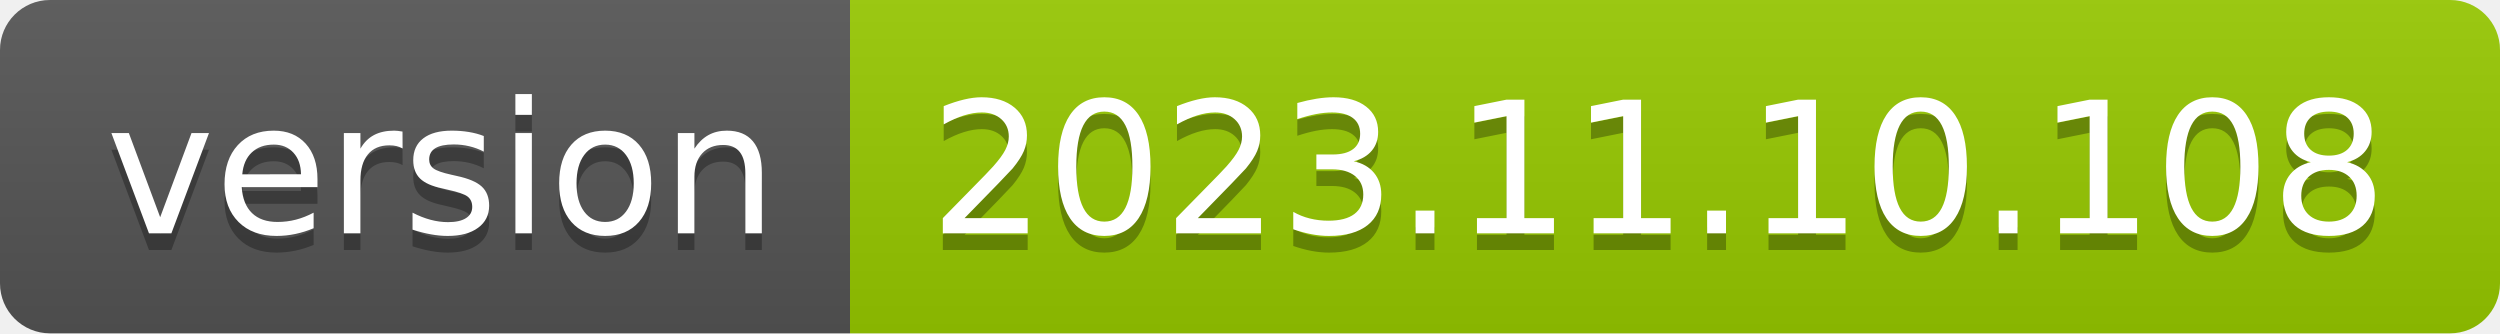
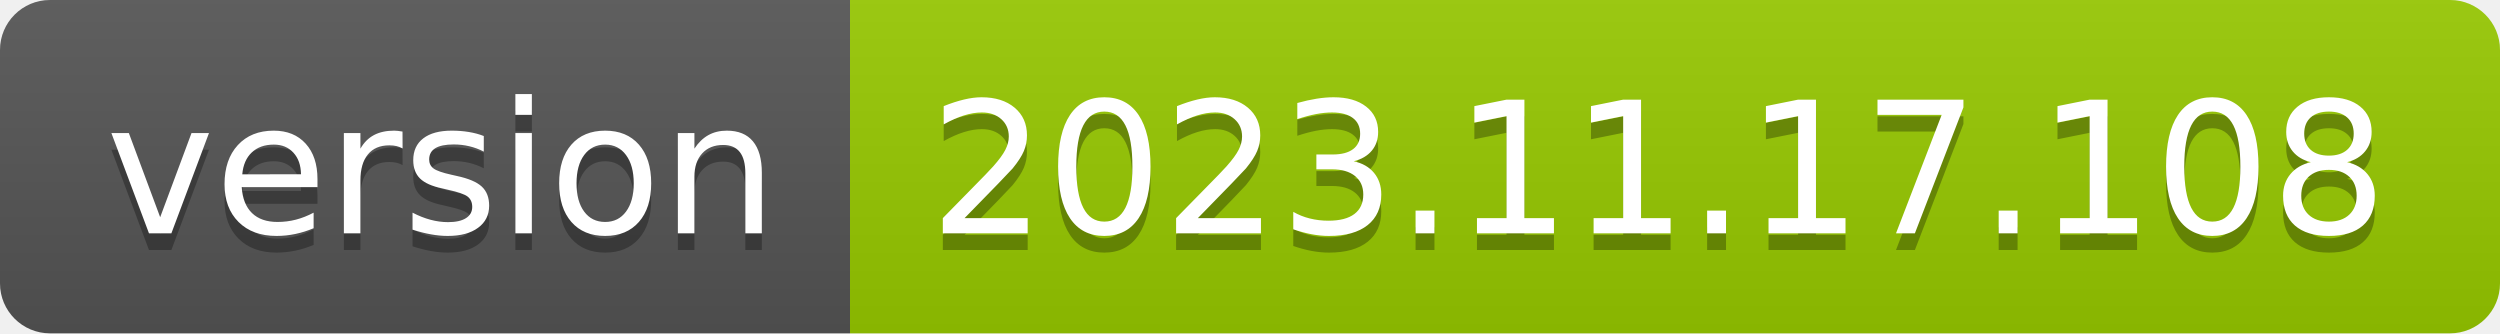
- <svg xmlns="http://www.w3.org/2000/svg" width="150" height="20" role="img" aria-label="version: 2023.11.10.108">
+ <svg xmlns="http://www.w3.org/2000/svg" width="150" height="20" role="img" aria-label="version: 2023.11.17.108">
  <linearGradient id="s" x2="0" y2="100%">
    <stop offset="0" stop-color="#bbb" stop-opacity=".1" />
    <stop offset="1" stop-opacity=".1" />
  </linearGradient>
  <clipPath id="r">
    <rect width="150" height="20" rx="3" fill="#fff" />
  </clipPath>
  <g clip-path="url(#r)">
    <rect width="51" height="20" fill="#555" />
    <rect x="51" width="99" height="20" fill="#97ca00" />
    <rect width="150" height="20" fill="url(#s)" />
  </g>
  <g fill="#fff" text-anchor="middle" font-family="Verdana,Geneva,DejaVu Sans,sans-serif" text-rendering="geometricPrecision" font-size="110">
    <text aria-hidden="true" x="265" y="150" fill="#010101" fill-opacity=".3" transform="scale(.1)" textLength="410">version</text>
    <text x="265" y="140" transform="scale(.1)" fill="#fff" textLength="410">version</text>
-     <text aria-hidden="true" x="995" y="150" fill="#010101" fill-opacity=".3" transform="scale(.1)" textLength="890">2023.11.10.108</text>
-     <text x="995" y="140" transform="scale(.1)" fill="#fff" textLength="890">2023.11.10.108</text>
+     <text aria-hidden="true" x="995" y="150" fill="#010101" fill-opacity=".3" transform="scale(.1)" textLength="890">2023.11.17.108</text>
+     <text x="995" y="140" transform="scale(.1)" fill="#fff" textLength="890">2023.11.17.108</text>
  </g>
</svg>
